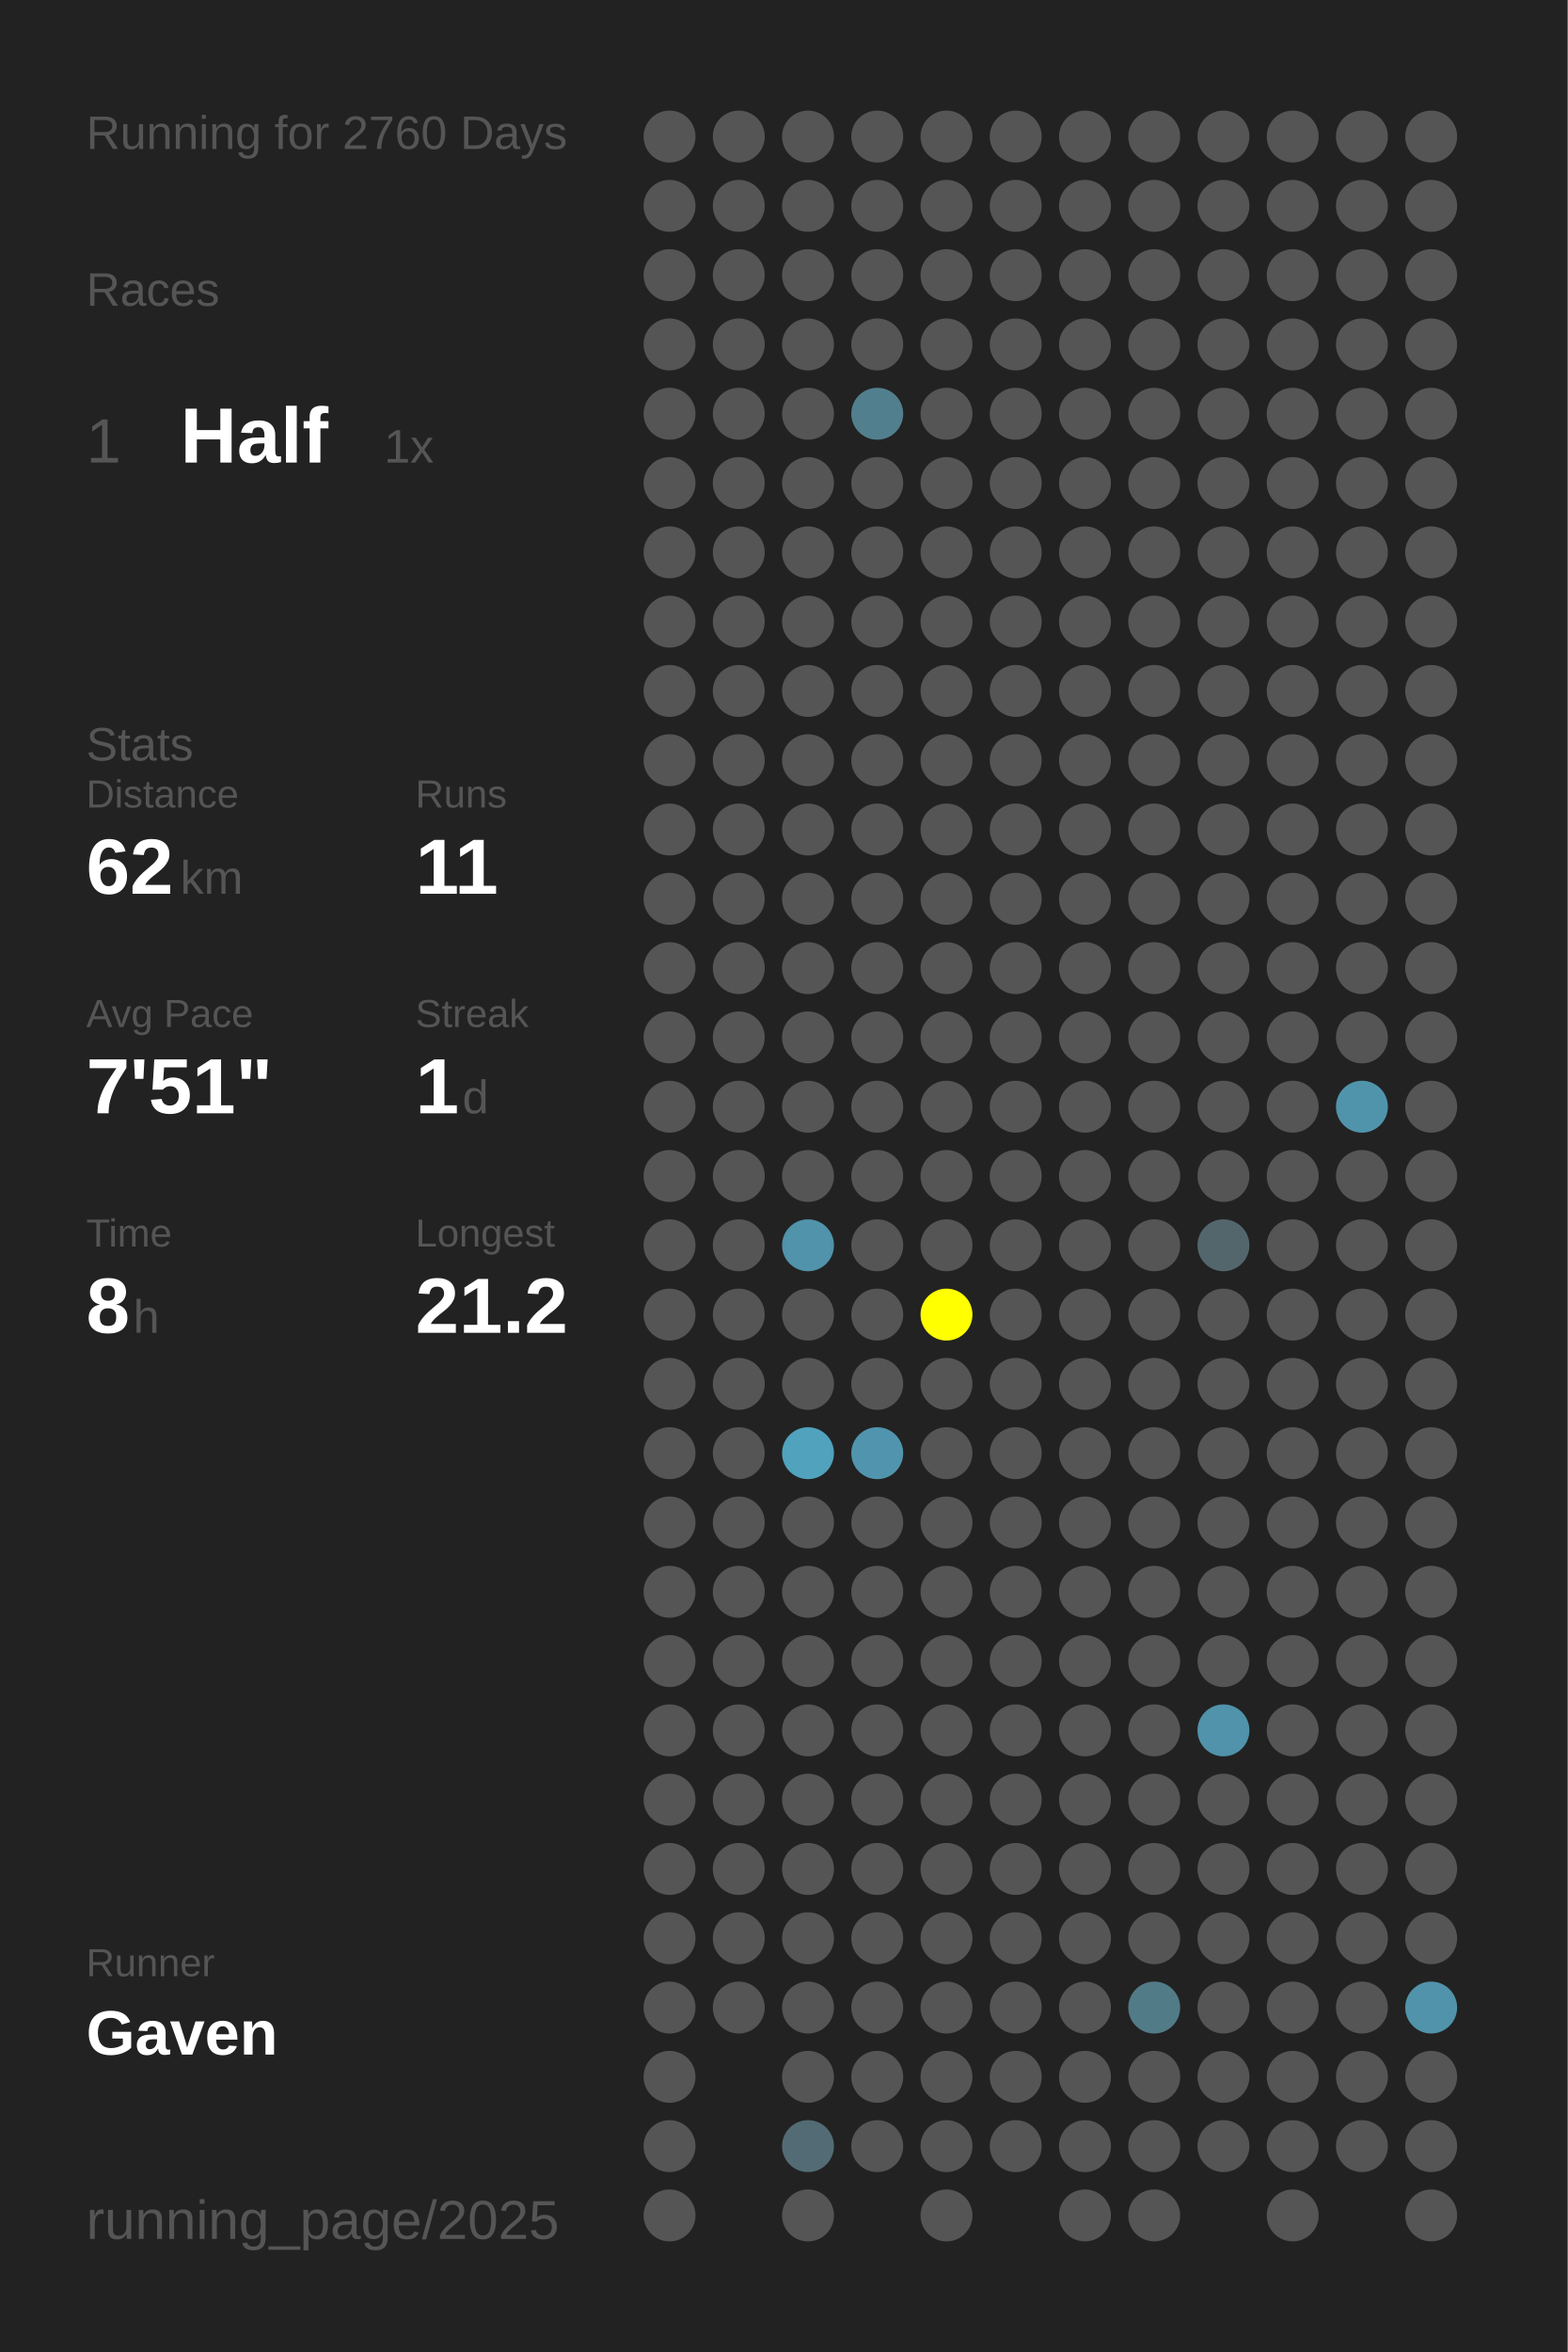
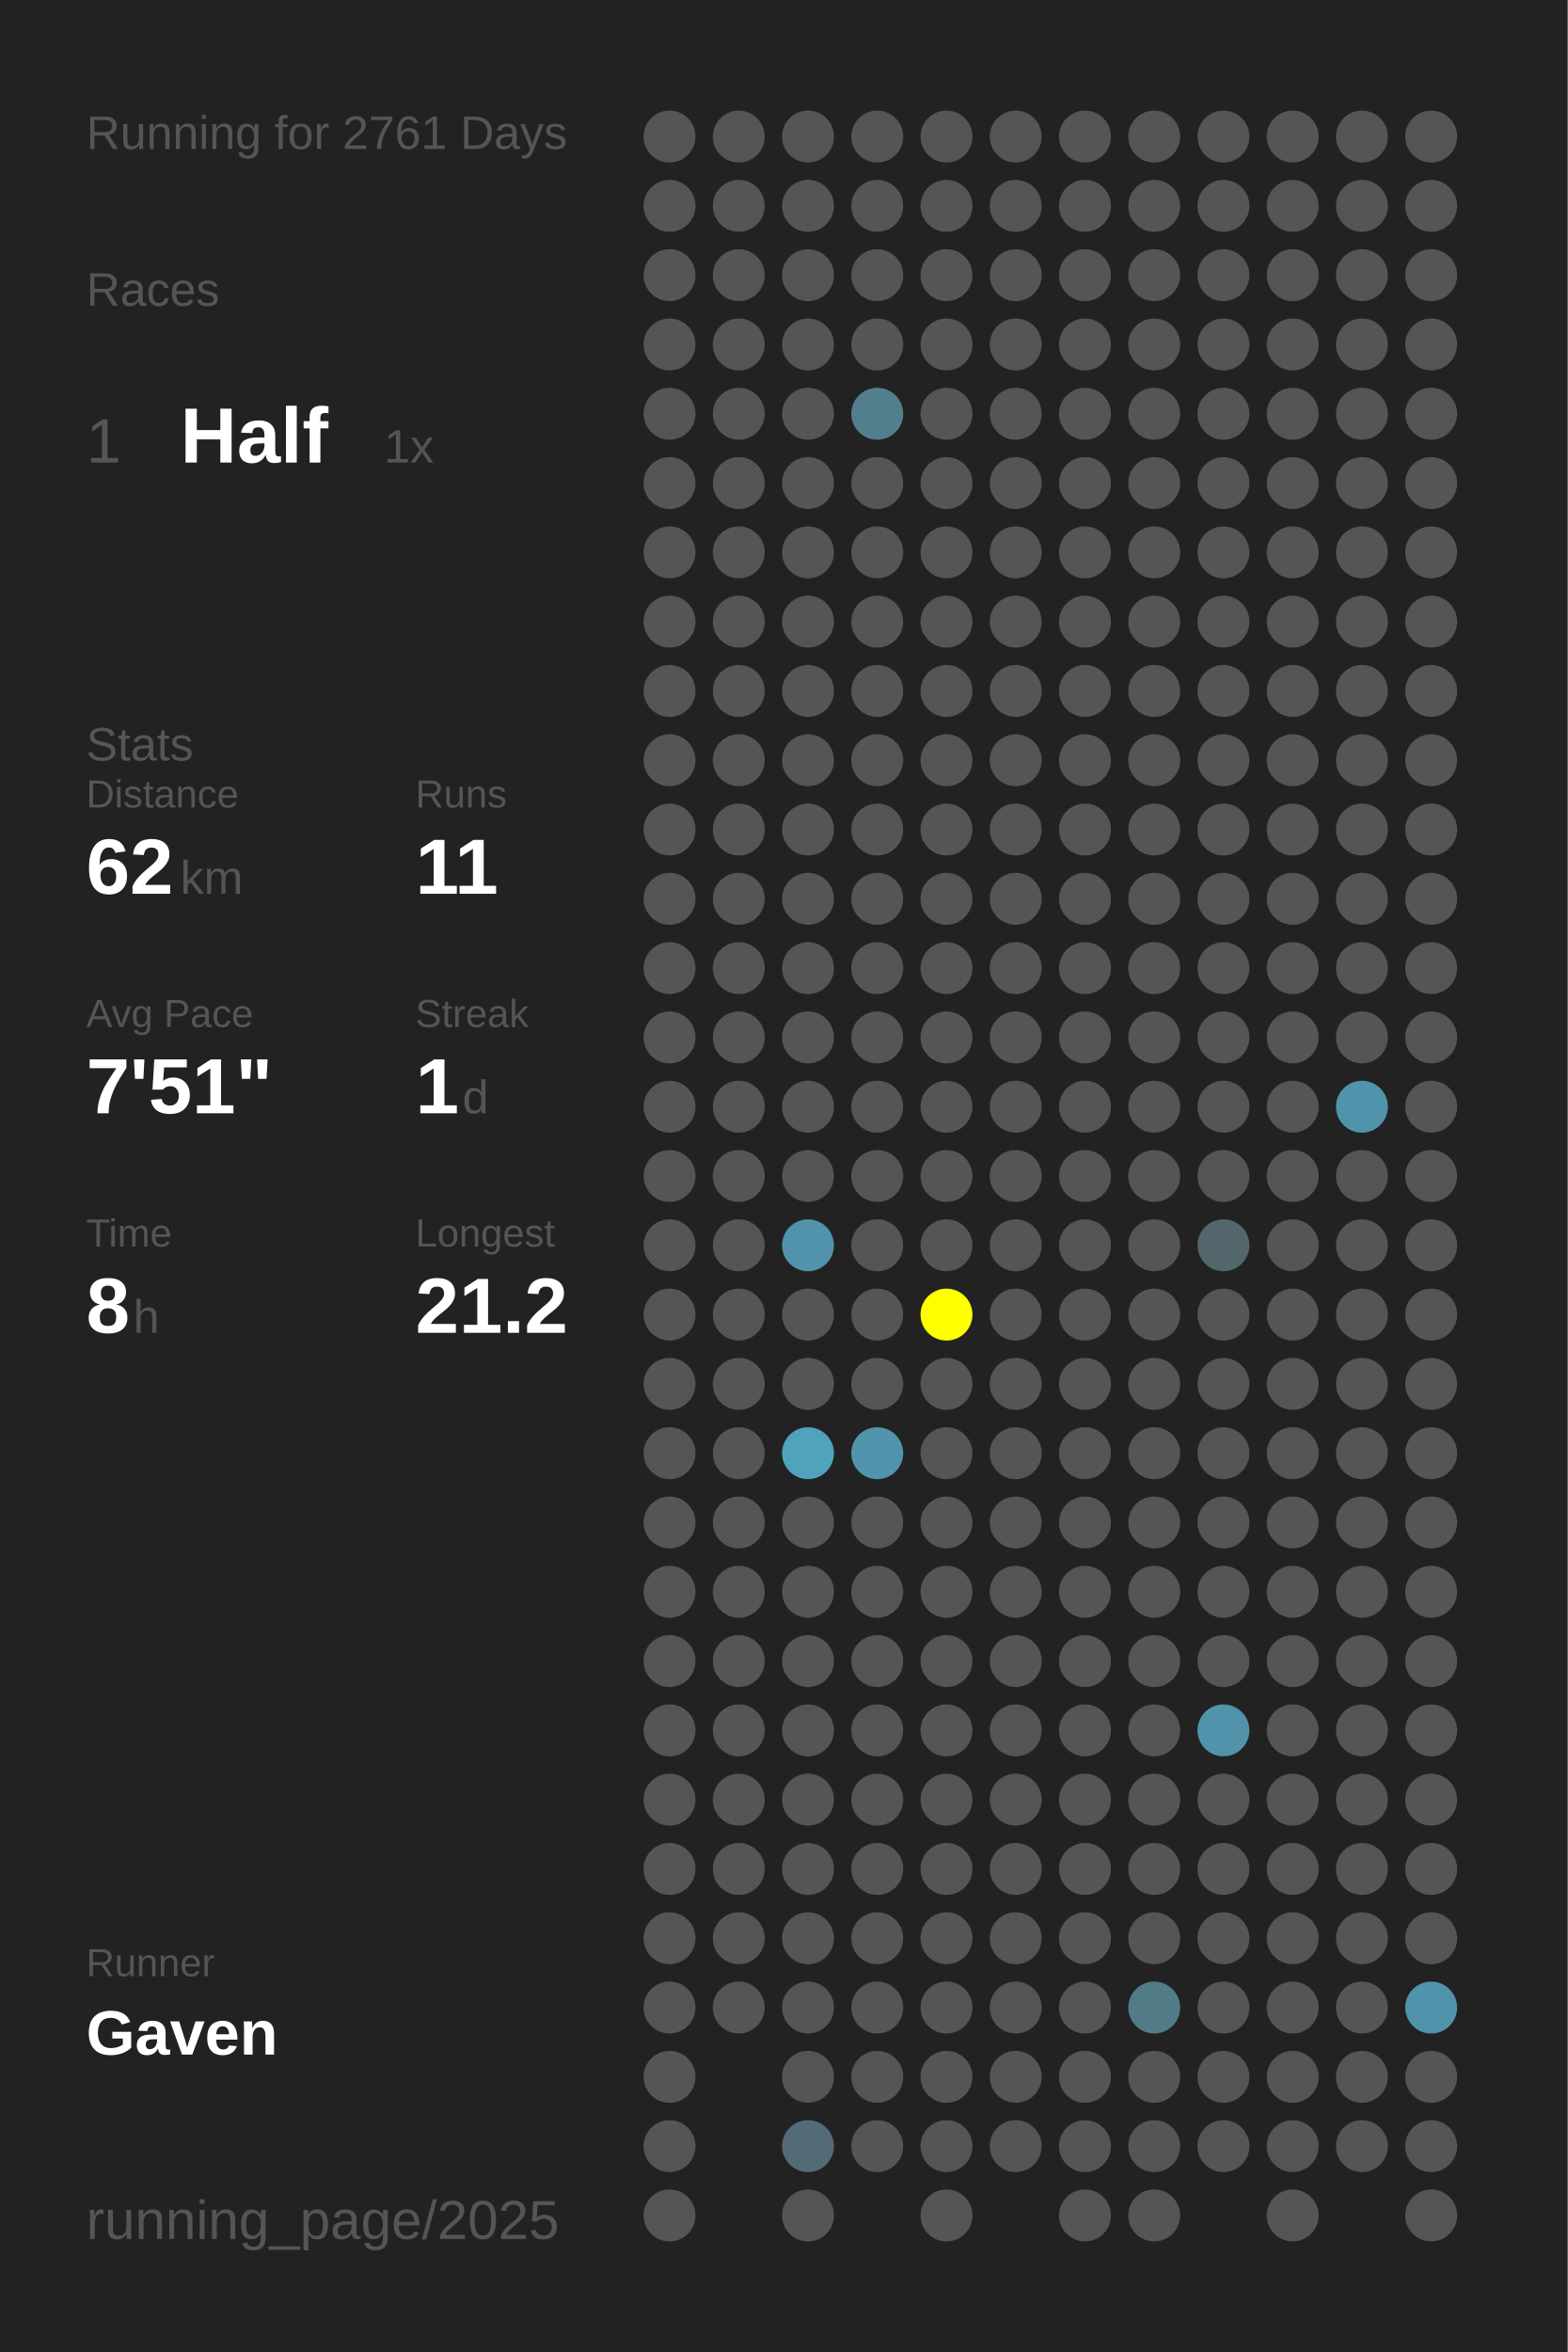
<svg xmlns="http://www.w3.org/2000/svg" baseProfile="full" height="300mm" version="1.1" viewBox="0,0,200,300" width="200mm">
  <defs />
  <rect fill="#222222" height="300" width="200" x="0" y="0" />
-   <text fill="#555555" style="font-size:6px; font-family:Arial;" x="11" y="19">Running for 2760 Days</text>
+   <text fill="#555555" style="font-size:6px; font-family:Arial;" x="11" y="19">Running for 2761 Days</text>
  <text fill="#555555" style="font-size:6px; font-family:Arial;" x="11" y="39">Races</text>
  <text fill="#555555" style="font-size:8px; font-family:Arial;" x="11" y="59">1</text>
  <text fill="#FFFFFF" style="font-size:10px; font-family:Arial; font-weight:bold;" x="23" y="59">Half</text>
  <text fill="#555555" style="font-size:6px; font-family:Arial;" x="49" y="59">1x</text>
  <text fill="#555555" style="font-size:6px; font-family:Arial;" x="11" y="97">Stats</text>
  <text fill="#555555" style="font-size:5px; font-family:Arial;" x="11" y="103">Distance</text>
  <text fill="#FFFFFF" style="font-size:10px; font-family:Arial; font-weight:bold;" x="11" y="114">62</text>
  <text fill="#555555" style="font-size:6px; font-family:Arial;" x="23" y="114">km</text>
  <text fill="#555555" style="font-size:5px; font-family:Arial;" x="53" y="103">Runs</text>
  <text fill="#FFFFFF" style="font-size:10px; font-family:Arial; font-weight:bold;" x="53" y="114">11</text>
  <text fill="#555555" style="font-size:5px; font-family:Arial;" x="11" y="131">Avg Pace</text>
  <text fill="#FFFFFF" style="font-size:10px; font-family:Arial; font-weight:bold;" x="11" y="142">7'51"</text>
  <text fill="#555555" style="font-size:5px; font-family:Arial;" x="53" y="131">Streak</text>
  <text fill="#FFFFFF" style="font-size:10px; font-family:Arial; font-weight:bold;" x="53" y="142">1</text>
  <text fill="#555555" style="font-size:6px; font-family:Arial;" x="59" y="142">d</text>
  <text fill="#555555" style="font-size:5px; font-family:Arial;" x="11" y="159">Time</text>
  <text fill="#FFFFFF" style="font-size:10px; font-family:Arial; font-weight:bold;" x="11" y="170">8</text>
  <text fill="#555555" style="font-size:6px; font-family:Arial;" x="17" y="170">h</text>
  <text fill="#555555" style="font-size:5px; font-family:Arial;" x="53" y="159">Longest</text>
  <text fill="#FFFFFF" style="font-size:10px; font-family:Arial; font-weight:bold;" x="53" y="170">21.2</text>
  <text fill="#555555" style="font-size:5px; font-family:Arial;" x="11" y="252.065">Runner</text>
  <text fill="#FFFFFF" style="font-size:8px; font-family:Arial; font-weight:bold;" x="11" y="262.065">Gaven</text>
  <text fill="#555555" style="font-size:7px; font-family:Arial;" x="11" y="285.581">running_page/2025</text>
  <circle cx="85.417" cy="17.419" fill="#555555" r="3.312" />
  <circle cx="85.417" cy="26.258" fill="#555555" r="3.312" />
  <circle cx="85.417" cy="35.097" fill="#555555" r="3.312" />
  <circle cx="85.417" cy="43.935" fill="#555555" r="3.312" />
  <circle cx="85.417" cy="52.774" fill="#555555" r="3.312" />
  <circle cx="85.417" cy="61.613" fill="#555555" r="3.312" />
  <circle cx="85.417" cy="70.452" fill="#555555" r="3.312" />
  <circle cx="85.417" cy="79.29" fill="#555555" r="3.312" />
  <circle cx="85.417" cy="88.129" fill="#555555" r="3.312" />
  <circle cx="85.417" cy="96.968" fill="#555555" r="3.312" />
  <circle cx="85.417" cy="105.806" fill="#555555" r="3.312" />
  <circle cx="85.417" cy="114.645" fill="#555555" r="3.312" />
  <circle cx="85.417" cy="123.484" fill="#555555" r="3.312" />
  <circle cx="85.417" cy="132.323" fill="#555555" r="3.312" />
  <circle cx="85.417" cy="141.161" fill="#555555" r="3.312" />
  <circle cx="85.417" cy="150" fill="#555555" r="3.312" />
  <circle cx="85.417" cy="158.839" fill="#555555" r="3.312" />
  <circle cx="85.417" cy="167.677" fill="#555555" r="3.312" />
  <circle cx="85.417" cy="176.516" fill="#555555" r="3.312" />
  <circle cx="85.417" cy="185.355" fill="#555555" r="3.312" />
  <circle cx="85.417" cy="194.194" fill="#555555" r="3.312" />
  <circle cx="85.417" cy="203.032" fill="#555555" r="3.312" />
  <circle cx="85.417" cy="211.871" fill="#555555" r="3.312" />
  <circle cx="85.417" cy="220.71" fill="#555555" r="3.312" />
  <circle cx="85.417" cy="229.548" fill="#555555" r="3.312" />
  <circle cx="85.417" cy="238.387" fill="#555555" r="3.312" />
  <circle cx="85.417" cy="247.226" fill="#555555" r="3.312" />
  <circle cx="85.417" cy="256.065" fill="#555555" r="3.312" />
  <circle cx="85.417" cy="264.903" fill="#555555" r="3.312" />
  <circle cx="85.417" cy="273.742" fill="#555555" r="3.312" />
  <circle cx="85.417" cy="282.581" fill="#555555" r="3.312" />
  <circle cx="94.25" cy="17.419" fill="#555555" r="3.312" />
  <circle cx="94.25" cy="26.258" fill="#555555" r="3.312" />
  <circle cx="94.25" cy="35.097" fill="#555555" r="3.312" />
  <circle cx="94.25" cy="43.935" fill="#555555" r="3.312" />
  <circle cx="94.25" cy="52.774" fill="#555555" r="3.312" />
  <circle cx="94.25" cy="61.613" fill="#555555" r="3.312" />
  <circle cx="94.25" cy="70.452" fill="#555555" r="3.312" />
  <circle cx="94.25" cy="79.29" fill="#555555" r="3.312" />
  <circle cx="94.25" cy="88.129" fill="#555555" r="3.312" />
  <circle cx="94.25" cy="96.968" fill="#555555" r="3.312" />
  <circle cx="94.25" cy="105.806" fill="#555555" r="3.312" />
  <circle cx="94.25" cy="114.645" fill="#555555" r="3.312" />
  <circle cx="94.25" cy="123.484" fill="#555555" r="3.312" />
  <circle cx="94.25" cy="132.323" fill="#555555" r="3.312" />
  <circle cx="94.25" cy="141.161" fill="#555555" r="3.312" />
  <circle cx="94.25" cy="150" fill="#555555" r="3.312" />
  <circle cx="94.25" cy="158.839" fill="#555555" r="3.312" />
  <circle cx="94.25" cy="167.677" fill="#555555" r="3.312" />
  <circle cx="94.25" cy="176.516" fill="#555555" r="3.312" />
  <circle cx="94.25" cy="185.355" fill="#555555" r="3.312" />
  <circle cx="94.25" cy="194.194" fill="#555555" r="3.312" />
  <circle cx="94.25" cy="203.032" fill="#555555" r="3.312" />
  <circle cx="94.25" cy="211.871" fill="#555555" r="3.312" />
  <circle cx="94.25" cy="220.71" fill="#555555" r="3.312" />
  <circle cx="94.25" cy="229.548" fill="#555555" r="3.312" />
  <circle cx="94.25" cy="238.387" fill="#555555" r="3.312" />
  <circle cx="94.25" cy="247.226" fill="#555555" r="3.312" />
  <circle cx="94.25" cy="256.065" fill="#555555" r="3.312" />
  <circle cx="103.083" cy="17.419" fill="#555555" r="3.312" />
  <circle cx="103.083" cy="26.258" fill="#555555" r="3.312" />
  <circle cx="103.083" cy="35.097" fill="#555555" r="3.312" />
  <circle cx="103.083" cy="43.935" fill="#555555" r="3.312" />
  <circle cx="103.083" cy="52.774" fill="#555555" r="3.312" />
  <circle cx="103.083" cy="61.613" fill="#555555" r="3.312" />
  <circle cx="103.083" cy="70.452" fill="#555555" r="3.312" />
  <circle cx="103.083" cy="79.29" fill="#555555" r="3.312" />
  <circle cx="103.083" cy="88.129" fill="#555555" r="3.312" />
  <circle cx="103.083" cy="96.968" fill="#555555" r="3.312" />
  <circle cx="103.083" cy="105.806" fill="#555555" r="3.312" />
  <circle cx="103.083" cy="114.645" fill="#555555" r="3.312" />
  <circle cx="103.083" cy="123.484" fill="#555555" r="3.312" />
  <circle cx="103.083" cy="132.323" fill="#555555" r="3.312" />
  <circle cx="103.083" cy="141.161" fill="#555555" r="3.312" />
  <circle cx="103.083" cy="150" fill="#555555" r="3.312" />
  <circle cx="103.083" cy="158.839" fill="#5093aa" r="3.312" />
  <circle cx="103.083" cy="167.677" fill="#555555" r="3.312" />
  <circle cx="103.083" cy="176.516" fill="#555555" r="3.312" />
  <circle cx="103.083" cy="185.355" fill="#50a2bd" r="3.312" />
  <circle cx="103.083" cy="194.194" fill="#555555" r="3.312" />
  <circle cx="103.083" cy="203.032" fill="#555555" r="3.312" />
  <circle cx="103.083" cy="211.871" fill="#555555" r="3.312" />
  <circle cx="103.083" cy="220.71" fill="#555555" r="3.312" />
  <circle cx="103.083" cy="229.548" fill="#555555" r="3.312" />
  <circle cx="103.083" cy="238.387" fill="#555555" r="3.312" />
  <circle cx="103.083" cy="247.226" fill="#555555" r="3.312" />
  <circle cx="103.083" cy="256.065" fill="#555555" r="3.312" />
  <circle cx="103.083" cy="264.903" fill="#555555" r="3.312" />
  <circle cx="103.083" cy="273.742" fill="#536b74" r="3.312" />
  <circle cx="103.083" cy="282.581" fill="#555555" r="3.312" />
  <circle cx="111.917" cy="17.419" fill="#555555" r="3.312" />
  <circle cx="111.917" cy="26.258" fill="#555555" r="3.312" />
  <circle cx="111.917" cy="35.097" fill="#555555" r="3.312" />
  <circle cx="111.917" cy="43.935" fill="#555555" r="3.312" />
  <circle cx="111.917" cy="52.774" fill="#527f8e" r="3.312" />
  <circle cx="111.917" cy="61.613" fill="#555555" r="3.312" />
  <circle cx="111.917" cy="70.452" fill="#555555" r="3.312" />
  <circle cx="111.917" cy="79.29" fill="#555555" r="3.312" />
  <circle cx="111.917" cy="88.129" fill="#555555" r="3.312" />
  <circle cx="111.917" cy="96.968" fill="#555555" r="3.312" />
  <circle cx="111.917" cy="105.806" fill="#555555" r="3.312" />
  <circle cx="111.917" cy="114.645" fill="#555555" r="3.312" />
  <circle cx="111.917" cy="123.484" fill="#555555" r="3.312" />
  <circle cx="111.917" cy="132.323" fill="#555555" r="3.312" />
  <circle cx="111.917" cy="141.161" fill="#555555" r="3.312" />
  <circle cx="111.917" cy="150" fill="#555555" r="3.312" />
  <circle cx="111.917" cy="158.839" fill="#555555" r="3.312" />
  <circle cx="111.917" cy="167.677" fill="#555555" r="3.312" />
  <circle cx="111.917" cy="176.516" fill="#555555" r="3.312" />
  <circle cx="111.917" cy="185.355" fill="#5095ad" r="3.312" />
  <circle cx="111.917" cy="194.194" fill="#555555" r="3.312" />
  <circle cx="111.917" cy="203.032" fill="#555555" r="3.312" />
  <circle cx="111.917" cy="211.871" fill="#555555" r="3.312" />
  <circle cx="111.917" cy="220.71" fill="#555555" r="3.312" />
  <circle cx="111.917" cy="229.548" fill="#555555" r="3.312" />
  <circle cx="111.917" cy="238.387" fill="#555555" r="3.312" />
  <circle cx="111.917" cy="247.226" fill="#555555" r="3.312" />
  <circle cx="111.917" cy="256.065" fill="#555555" r="3.312" />
  <circle cx="111.917" cy="264.903" fill="#555555" r="3.312" />
  <circle cx="111.917" cy="273.742" fill="#555555" r="3.312" />
  <circle cx="120.75" cy="17.419" fill="#555555" r="3.312" />
  <circle cx="120.75" cy="26.258" fill="#555555" r="3.312" />
  <circle cx="120.75" cy="35.097" fill="#555555" r="3.312" />
  <circle cx="120.75" cy="43.935" fill="#555555" r="3.312" />
  <circle cx="120.75" cy="52.774" fill="#555555" r="3.312" />
  <circle cx="120.75" cy="61.613" fill="#555555" r="3.312" />
  <circle cx="120.75" cy="70.452" fill="#555555" r="3.312" />
  <circle cx="120.75" cy="79.29" fill="#555555" r="3.312" />
  <circle cx="120.75" cy="88.129" fill="#555555" r="3.312" />
  <circle cx="120.75" cy="96.968" fill="#555555" r="3.312" />
  <circle cx="120.75" cy="105.806" fill="#555555" r="3.312" />
  <circle cx="120.75" cy="114.645" fill="#555555" r="3.312" />
  <circle cx="120.75" cy="123.484" fill="#555555" r="3.312" />
  <circle cx="120.75" cy="132.323" fill="#555555" r="3.312" />
  <circle cx="120.75" cy="141.161" fill="#555555" r="3.312" />
  <circle cx="120.75" cy="150" fill="#555555" r="3.312" />
  <circle cx="120.75" cy="158.839" fill="#555555" r="3.312" />
  <circle cx="120.75" cy="167.677" fill="#FFFF00" r="3.312" />
  <circle cx="120.75" cy="176.516" fill="#555555" r="3.312" />
  <circle cx="120.75" cy="185.355" fill="#555555" r="3.312" />
  <circle cx="120.75" cy="194.194" fill="#555555" r="3.312" />
  <circle cx="120.75" cy="203.032" fill="#555555" r="3.312" />
  <circle cx="120.75" cy="211.871" fill="#555555" r="3.312" />
  <circle cx="120.75" cy="220.71" fill="#555555" r="3.312" />
  <circle cx="120.75" cy="229.548" fill="#555555" r="3.312" />
  <circle cx="120.75" cy="238.387" fill="#555555" r="3.312" />
  <circle cx="120.75" cy="247.226" fill="#555555" r="3.312" />
  <circle cx="120.75" cy="256.065" fill="#555555" r="3.312" />
  <circle cx="120.75" cy="264.903" fill="#555555" r="3.312" />
  <circle cx="120.75" cy="273.742" fill="#555555" r="3.312" />
  <circle cx="120.75" cy="282.581" fill="#555555" r="3.312" />
  <circle cx="129.583" cy="17.419" fill="#555555" r="3.312" />
  <circle cx="129.583" cy="26.258" fill="#555555" r="3.312" />
  <circle cx="129.583" cy="35.097" fill="#555555" r="3.312" />
  <circle cx="129.583" cy="43.935" fill="#555555" r="3.312" />
  <circle cx="129.583" cy="52.774" fill="#555555" r="3.312" />
  <circle cx="129.583" cy="61.613" fill="#555555" r="3.312" />
  <circle cx="129.583" cy="70.452" fill="#555555" r="3.312" />
  <circle cx="129.583" cy="79.29" fill="#555555" r="3.312" />
  <circle cx="129.583" cy="88.129" fill="#555555" r="3.312" />
  <circle cx="129.583" cy="96.968" fill="#555555" r="3.312" />
  <circle cx="129.583" cy="105.806" fill="#555555" r="3.312" />
  <circle cx="129.583" cy="114.645" fill="#555555" r="3.312" />
  <circle cx="129.583" cy="123.484" fill="#555555" r="3.312" />
  <circle cx="129.583" cy="132.323" fill="#555555" r="3.312" />
  <circle cx="129.583" cy="141.161" fill="#555555" r="3.312" />
  <circle cx="129.583" cy="150" fill="#555555" r="3.312" />
  <circle cx="129.583" cy="158.839" fill="#555555" r="3.312" />
  <circle cx="129.583" cy="167.677" fill="#555555" r="3.312" />
  <circle cx="129.583" cy="176.516" fill="#555555" r="3.312" />
  <circle cx="129.583" cy="185.355" fill="#555555" r="3.312" />
  <circle cx="129.583" cy="194.194" fill="#555555" r="3.312" />
  <circle cx="129.583" cy="203.032" fill="#555555" r="3.312" />
  <circle cx="129.583" cy="211.871" fill="#555555" r="3.312" />
  <circle cx="129.583" cy="220.71" fill="#555555" r="3.312" />
  <circle cx="129.583" cy="229.548" fill="#555555" r="3.312" />
  <circle cx="129.583" cy="238.387" fill="#555555" r="3.312" />
  <circle cx="129.583" cy="247.226" fill="#555555" r="3.312" />
  <circle cx="129.583" cy="256.065" fill="#555555" r="3.312" />
  <circle cx="129.583" cy="264.903" fill="#555555" r="3.312" />
  <circle cx="129.583" cy="273.742" fill="#555555" r="3.312" />
  <circle cx="138.417" cy="17.419" fill="#555555" r="3.312" />
  <circle cx="138.417" cy="26.258" fill="#555555" r="3.312" />
  <circle cx="138.417" cy="35.097" fill="#555555" r="3.312" />
  <circle cx="138.417" cy="43.935" fill="#555555" r="3.312" />
  <circle cx="138.417" cy="52.774" fill="#555555" r="3.312" />
  <circle cx="138.417" cy="61.613" fill="#555555" r="3.312" />
  <circle cx="138.417" cy="70.452" fill="#555555" r="3.312" />
  <circle cx="138.417" cy="79.29" fill="#555555" r="3.312" />
  <circle cx="138.417" cy="88.129" fill="#555555" r="3.312" />
  <circle cx="138.417" cy="96.968" fill="#555555" r="3.312" />
  <circle cx="138.417" cy="105.806" fill="#555555" r="3.312" />
  <circle cx="138.417" cy="114.645" fill="#555555" r="3.312" />
  <circle cx="138.417" cy="123.484" fill="#555555" r="3.312" />
  <circle cx="138.417" cy="132.323" fill="#555555" r="3.312" />
  <circle cx="138.417" cy="141.161" fill="#555555" r="3.312" />
  <circle cx="138.417" cy="150" fill="#555555" r="3.312" />
  <circle cx="138.417" cy="158.839" fill="#555555" r="3.312" />
  <circle cx="138.417" cy="167.677" fill="#555555" r="3.312" />
  <circle cx="138.417" cy="176.516" fill="#555555" r="3.312" />
  <circle cx="138.417" cy="185.355" fill="#555555" r="3.312" />
  <circle cx="138.417" cy="194.194" fill="#555555" r="3.312" />
  <circle cx="138.417" cy="203.032" fill="#555555" r="3.312" />
  <circle cx="138.417" cy="211.871" fill="#555555" r="3.312" />
  <circle cx="138.417" cy="220.71" fill="#555555" r="3.312" />
  <circle cx="138.417" cy="229.548" fill="#555555" r="3.312" />
  <circle cx="138.417" cy="238.387" fill="#555555" r="3.312" />
  <circle cx="138.417" cy="247.226" fill="#555555" r="3.312" />
  <circle cx="138.417" cy="256.065" fill="#555555" r="3.312" />
  <circle cx="138.417" cy="264.903" fill="#555555" r="3.312" />
  <circle cx="138.417" cy="273.742" fill="#555555" r="3.312" />
  <circle cx="138.417" cy="282.581" fill="#555555" r="3.312" />
  <circle cx="147.25" cy="17.419" fill="#555555" r="3.312" />
  <circle cx="147.25" cy="26.258" fill="#555555" r="3.312" />
  <circle cx="147.25" cy="35.097" fill="#555555" r="3.312" />
  <circle cx="147.25" cy="43.935" fill="#555555" r="3.312" />
  <circle cx="147.25" cy="52.774" fill="#555555" r="3.312" />
  <circle cx="147.25" cy="61.613" fill="#555555" r="3.312" />
  <circle cx="147.25" cy="70.452" fill="#555555" r="3.312" />
  <circle cx="147.25" cy="79.29" fill="#555555" r="3.312" />
  <circle cx="147.25" cy="88.129" fill="#555555" r="3.312" />
  <circle cx="147.25" cy="96.968" fill="#555555" r="3.312" />
  <circle cx="147.25" cy="105.806" fill="#555555" r="3.312" />
  <circle cx="147.25" cy="114.645" fill="#555555" r="3.312" />
  <circle cx="147.25" cy="123.484" fill="#555555" r="3.312" />
  <circle cx="147.25" cy="132.323" fill="#555555" r="3.312" />
  <circle cx="147.25" cy="141.161" fill="#555555" r="3.312" />
  <circle cx="147.25" cy="150" fill="#555555" r="3.312" />
  <circle cx="147.25" cy="158.839" fill="#555555" r="3.312" />
  <circle cx="147.25" cy="167.677" fill="#555555" r="3.312" />
  <circle cx="147.25" cy="176.516" fill="#555555" r="3.312" />
  <circle cx="147.25" cy="185.355" fill="#555555" r="3.312" />
  <circle cx="147.25" cy="194.194" fill="#555555" r="3.312" />
  <circle cx="147.25" cy="203.032" fill="#555555" r="3.312" />
  <circle cx="147.25" cy="211.871" fill="#555555" r="3.312" />
  <circle cx="147.25" cy="220.71" fill="#555555" r="3.312" />
  <circle cx="147.25" cy="229.548" fill="#555555" r="3.312" />
  <circle cx="147.25" cy="238.387" fill="#555555" r="3.312" />
  <circle cx="147.25" cy="247.226" fill="#555555" r="3.312" />
  <circle cx="147.25" cy="256.065" fill="#527b88" r="3.312" />
  <circle cx="147.25" cy="264.903" fill="#555555" r="3.312" />
  <circle cx="147.25" cy="273.742" fill="#555555" r="3.312" />
  <circle cx="147.25" cy="282.581" fill="#555555" r="3.312" />
  <circle cx="156.083" cy="17.419" fill="#555555" r="3.312" />
  <circle cx="156.083" cy="26.258" fill="#555555" r="3.312" />
  <circle cx="156.083" cy="35.097" fill="#555555" r="3.312" />
  <circle cx="156.083" cy="43.935" fill="#555555" r="3.312" />
  <circle cx="156.083" cy="52.774" fill="#555555" r="3.312" />
  <circle cx="156.083" cy="61.613" fill="#555555" r="3.312" />
  <circle cx="156.083" cy="70.452" fill="#555555" r="3.312" />
  <circle cx="156.083" cy="79.29" fill="#555555" r="3.312" />
  <circle cx="156.083" cy="88.129" fill="#555555" r="3.312" />
  <circle cx="156.083" cy="96.968" fill="#555555" r="3.312" />
  <circle cx="156.083" cy="105.806" fill="#555555" r="3.312" />
  <circle cx="156.083" cy="114.645" fill="#555555" r="3.312" />
  <circle cx="156.083" cy="123.484" fill="#555555" r="3.312" />
  <circle cx="156.083" cy="132.323" fill="#555555" r="3.312" />
  <circle cx="156.083" cy="141.161" fill="#555555" r="3.312" />
  <circle cx="156.083" cy="150" fill="#555555" r="3.312" />
  <circle cx="156.083" cy="158.839" fill="#53666c" r="3.312" />
  <circle cx="156.083" cy="167.677" fill="#555555" r="3.312" />
  <circle cx="156.083" cy="176.516" fill="#555555" r="3.312" />
  <circle cx="156.083" cy="185.355" fill="#555555" r="3.312" />
  <circle cx="156.083" cy="194.194" fill="#555555" r="3.312" />
  <circle cx="156.083" cy="203.032" fill="#555555" r="3.312" />
  <circle cx="156.083" cy="211.871" fill="#555555" r="3.312" />
  <circle cx="156.083" cy="220.71" fill="#5093aa" r="3.312" />
  <circle cx="156.083" cy="229.548" fill="#555555" r="3.312" />
  <circle cx="156.083" cy="238.387" fill="#555555" r="3.312" />
  <circle cx="156.083" cy="247.226" fill="#555555" r="3.312" />
  <circle cx="156.083" cy="256.065" fill="#555555" r="3.312" />
  <circle cx="156.083" cy="264.903" fill="#555555" r="3.312" />
  <circle cx="156.083" cy="273.742" fill="#555555" r="3.312" />
  <circle cx="164.917" cy="17.419" fill="#555555" r="3.312" />
  <circle cx="164.917" cy="26.258" fill="#555555" r="3.312" />
  <circle cx="164.917" cy="35.097" fill="#555555" r="3.312" />
  <circle cx="164.917" cy="43.935" fill="#555555" r="3.312" />
  <circle cx="164.917" cy="52.774" fill="#555555" r="3.312" />
  <circle cx="164.917" cy="61.613" fill="#555555" r="3.312" />
  <circle cx="164.917" cy="70.452" fill="#555555" r="3.312" />
  <circle cx="164.917" cy="79.29" fill="#555555" r="3.312" />
  <circle cx="164.917" cy="88.129" fill="#555555" r="3.312" />
  <circle cx="164.917" cy="96.968" fill="#555555" r="3.312" />
  <circle cx="164.917" cy="105.806" fill="#555555" r="3.312" />
  <circle cx="164.917" cy="114.645" fill="#555555" r="3.312" />
  <circle cx="164.917" cy="123.484" fill="#555555" r="3.312" />
  <circle cx="164.917" cy="132.323" fill="#555555" r="3.312" />
  <circle cx="164.917" cy="141.161" fill="#555555" r="3.312" />
  <circle cx="164.917" cy="150" fill="#555555" r="3.312" />
  <circle cx="164.917" cy="158.839" fill="#555555" r="3.312" />
  <circle cx="164.917" cy="167.677" fill="#555555" r="3.312" />
  <circle cx="164.917" cy="176.516" fill="#555555" r="3.312" />
  <circle cx="164.917" cy="185.355" fill="#555555" r="3.312" />
  <circle cx="164.917" cy="194.194" fill="#555555" r="3.312" />
  <circle cx="164.917" cy="203.032" fill="#555555" r="3.312" />
  <circle cx="164.917" cy="211.871" fill="#555555" r="3.312" />
  <circle cx="164.917" cy="220.71" fill="#555555" r="3.312" />
  <circle cx="164.917" cy="229.548" fill="#555555" r="3.312" />
  <circle cx="164.917" cy="238.387" fill="#555555" r="3.312" />
  <circle cx="164.917" cy="247.226" fill="#555555" r="3.312" />
  <circle cx="164.917" cy="256.065" fill="#555555" r="3.312" />
  <circle cx="164.917" cy="264.903" fill="#555555" r="3.312" />
  <circle cx="164.917" cy="273.742" fill="#555555" r="3.312" />
  <circle cx="164.917" cy="282.581" fill="#555555" r="3.312" />
  <circle cx="173.75" cy="17.419" fill="#555555" r="3.312" />
  <circle cx="173.75" cy="26.258" fill="#555555" r="3.312" />
  <circle cx="173.75" cy="35.097" fill="#555555" r="3.312" />
  <circle cx="173.75" cy="43.935" fill="#555555" r="3.312" />
  <circle cx="173.75" cy="52.774" fill="#555555" r="3.312" />
  <circle cx="173.75" cy="61.613" fill="#555555" r="3.312" />
  <circle cx="173.75" cy="70.452" fill="#555555" r="3.312" />
  <circle cx="173.75" cy="79.29" fill="#555555" r="3.312" />
  <circle cx="173.75" cy="88.129" fill="#555555" r="3.312" />
  <circle cx="173.75" cy="96.968" fill="#555555" r="3.312" />
  <circle cx="173.75" cy="105.806" fill="#555555" r="3.312" />
  <circle cx="173.75" cy="114.645" fill="#555555" r="3.312" />
  <circle cx="173.75" cy="123.484" fill="#555555" r="3.312" />
  <circle cx="173.75" cy="132.323" fill="#555555" r="3.312" />
  <circle cx="173.75" cy="141.161" fill="#5094ab" r="3.312" />
  <circle cx="173.75" cy="150" fill="#555555" r="3.312" />
  <circle cx="173.75" cy="158.839" fill="#555555" r="3.312" />
  <circle cx="173.75" cy="167.677" fill="#555555" r="3.312" />
  <circle cx="173.75" cy="176.516" fill="#555555" r="3.312" />
  <circle cx="173.75" cy="185.355" fill="#555555" r="3.312" />
  <circle cx="173.75" cy="194.194" fill="#555555" r="3.312" />
  <circle cx="173.75" cy="203.032" fill="#555555" r="3.312" />
  <circle cx="173.75" cy="211.871" fill="#555555" r="3.312" />
  <circle cx="173.75" cy="220.71" fill="#555555" r="3.312" />
  <circle cx="173.75" cy="229.548" fill="#555555" r="3.312" />
  <circle cx="173.75" cy="238.387" fill="#555555" r="3.312" />
  <circle cx="173.75" cy="247.226" fill="#555555" r="3.312" />
  <circle cx="173.75" cy="256.065" fill="#555555" r="3.312" />
  <circle cx="173.75" cy="264.903" fill="#555555" r="3.312" />
  <circle cx="173.75" cy="273.742" fill="#555555" r="3.312" />
  <circle cx="182.583" cy="17.419" fill="#555555" r="3.312" />
  <circle cx="182.583" cy="26.258" fill="#555555" r="3.312" />
  <circle cx="182.583" cy="35.097" fill="#555555" r="3.312" />
  <circle cx="182.583" cy="43.935" fill="#555555" r="3.312" />
  <circle cx="182.583" cy="52.774" fill="#555555" r="3.312" />
  <circle cx="182.583" cy="61.613" fill="#555555" r="3.312" />
  <circle cx="182.583" cy="70.452" fill="#555555" r="3.312" />
  <circle cx="182.583" cy="79.29" fill="#555555" r="3.312" />
  <circle cx="182.583" cy="88.129" fill="#555555" r="3.312" />
  <circle cx="182.583" cy="96.968" fill="#555555" r="3.312" />
  <circle cx="182.583" cy="105.806" fill="#555555" r="3.312" />
  <circle cx="182.583" cy="114.645" fill="#555555" r="3.312" />
  <circle cx="182.583" cy="123.484" fill="#555555" r="3.312" />
  <circle cx="182.583" cy="132.323" fill="#555555" r="3.312" />
  <circle cx="182.583" cy="141.161" fill="#555555" r="3.312" />
  <circle cx="182.583" cy="150" fill="#555555" r="3.312" />
  <circle cx="182.583" cy="158.839" fill="#555555" r="3.312" />
  <circle cx="182.583" cy="167.677" fill="#555555" r="3.312" />
  <circle cx="182.583" cy="176.516" fill="#555555" r="3.312" />
  <circle cx="182.583" cy="185.355" fill="#555555" r="3.312" />
  <circle cx="182.583" cy="194.194" fill="#555555" r="3.312" />
  <circle cx="182.583" cy="203.032" fill="#555555" r="3.312" />
  <circle cx="182.583" cy="211.871" fill="#555555" r="3.312" />
  <circle cx="182.583" cy="220.71" fill="#555555" r="3.312" />
  <circle cx="182.583" cy="229.548" fill="#555555" r="3.312" />
  <circle cx="182.583" cy="238.387" fill="#555555" r="3.312" />
  <circle cx="182.583" cy="247.226" fill="#555555" r="3.312" />
  <circle cx="182.583" cy="256.065" fill="#5093aa" r="3.312" />
  <circle cx="182.583" cy="264.903" fill="#555555" r="3.312" />
  <circle cx="182.583" cy="273.742" fill="#555555" r="3.312" />
  <circle cx="182.583" cy="282.581" fill="#555555" r="3.312" />
</svg>
